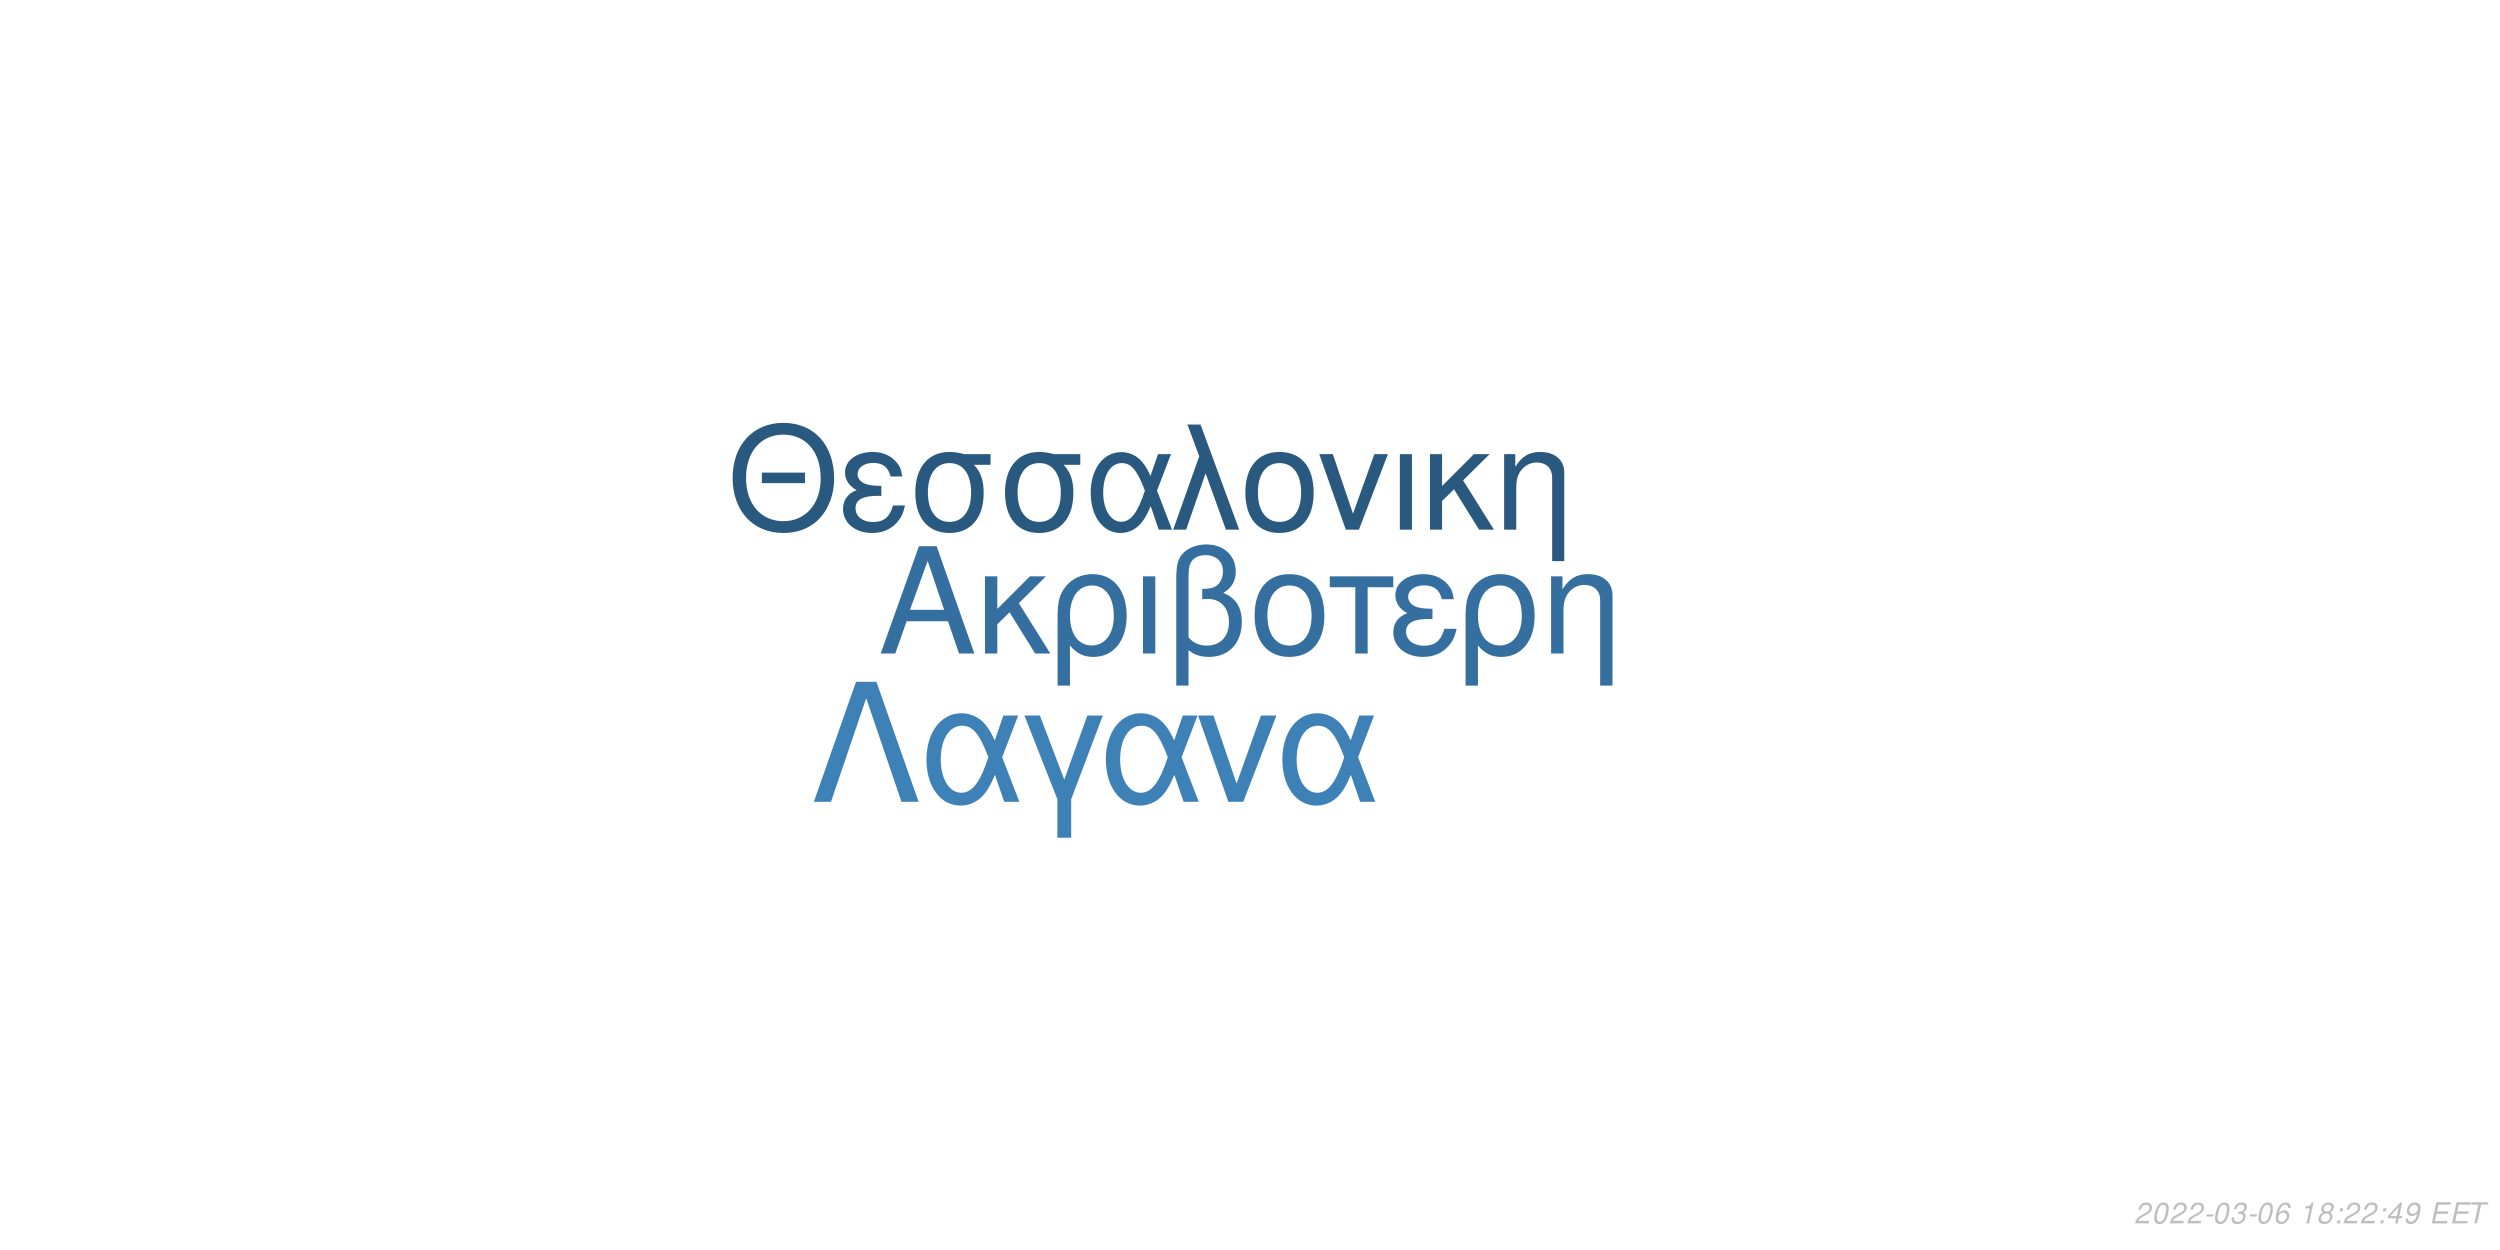
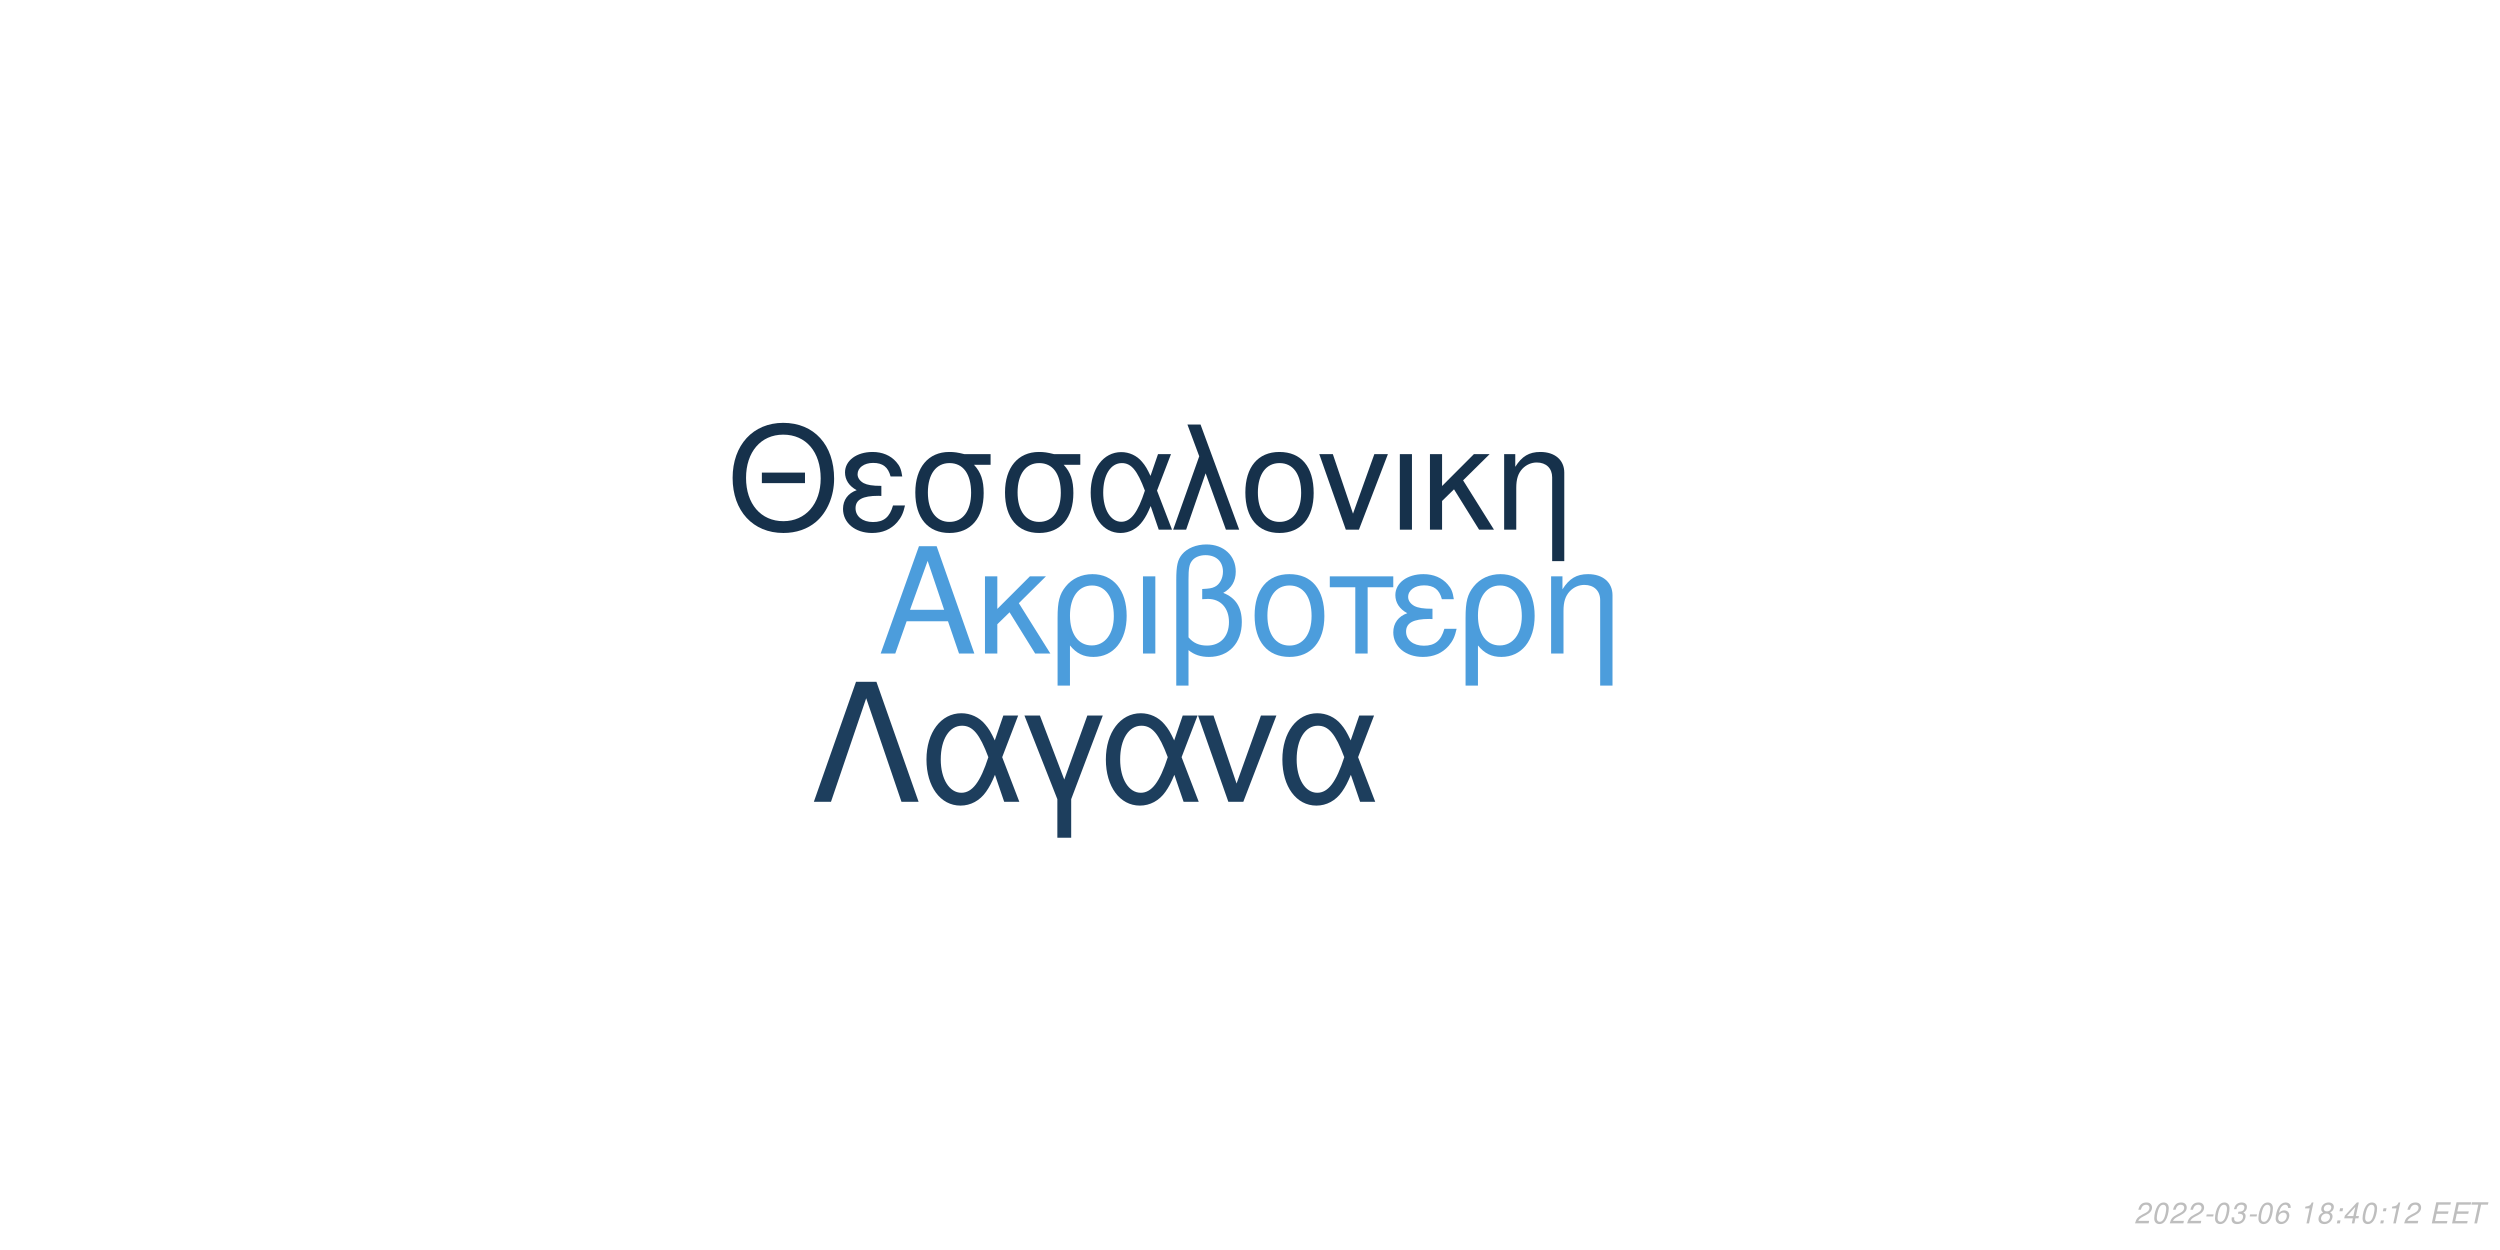
<svg xmlns="http://www.w3.org/2000/svg" xmlns:xlink="http://www.w3.org/1999/xlink" width="864pt" height="432pt" viewBox="0 0 864 432" version="1.1">
  <defs>
    <g>
      <symbol overflow="visible" id="glyph0-0">
        <path style="stroke:none;" d="" />
      </symbol>
      <symbol overflow="visible" id="glyph0-1">
        <path style="stroke:none;" d="M 24.125 -11.141 L 27.938 0 L 33.234 0 L 20.203 -37.094 L 14.094 -37.094 L 0.859 0 L 5.906 0 L 9.828 -11.141 Z M 22.797 -15.109 L 11 -15.109 L 17.094 -32.016 Z M 22.797 -15.109 " />
      </symbol>
      <symbol overflow="visible" id="glyph0-2">
        <path style="stroke:none;" d="M 7.172 -15.422 L 7.172 -26.672 L 2.906 -26.672 L 2.906 0 L 7.172 0 L 7.172 -10.125 L 11.406 -14.25 L 20.25 0 L 25.5 0 L 14.609 -17.406 L 23.969 -26.672 L 18.422 -26.672 Z M 7.172 -15.422 " />
      </symbol>
      <symbol overflow="visible" id="glyph0-3">
        <path style="stroke:none;" d="M 3 11.094 L 7.281 11.094 L 7.281 -2.797 C 9.516 -0.047 11.953 1.172 15.375 1.172 C 22.344 1.172 26.875 -4.422 26.875 -13.031 C 26.875 -21.891 22.297 -27.438 15.062 -27.438 C 11.297 -27.438 7.984 -25.906 5.797 -23.156 C 3.672 -20.516 3 -17.969 3 -12.359 Z M 14.906 -23.516 C 19.547 -23.516 22.438 -19.438 22.438 -12.922 C 22.438 -6.812 19.391 -2.797 14.812 -2.797 C 10.172 -2.797 7.281 -6.766 7.281 -13.125 C 7.281 -19.484 10.234 -23.516 14.906 -23.516 Z M 14.906 -23.516 " />
      </symbol>
      <symbol overflow="visible" id="glyph0-4">
        <path style="stroke:none;" d="M 3.516 0 L 7.781 0 L 7.781 -26.672 L 3.516 -26.672 Z M 3.516 0 " />
      </symbol>
      <symbol overflow="visible" id="glyph0-5">
        <path style="stroke:none;" d="M 4.016 11.094 L 8.25 11.094 L 8.25 -1.172 C 10.172 0.406 12.422 1.172 15.312 1.172 C 22.188 1.172 26.672 -3.609 26.672 -10.891 C 26.672 -15.984 24.578 -19.234 20.25 -20.969 C 23.109 -22.547 24.578 -25.031 24.578 -28.344 C 24.578 -33.844 20.406 -37.703 14.453 -37.703 C 10.938 -37.703 7.734 -36.391 6 -34.25 C 4.484 -32.422 4.016 -30.328 4.016 -25.391 Z M 8.25 -25.656 C 8.25 -29.359 8.5 -30.844 9.469 -32.062 C 10.375 -33.281 12.156 -34 14.094 -34 C 17.812 -34 20.156 -31.812 20.156 -28.297 C 20.156 -25.953 18.984 -23.812 17.297 -23.047 C 16.281 -22.547 15.469 -22.438 12.984 -22.297 L 12.984 -18.781 C 13.734 -18.828 14.344 -18.875 14.969 -18.875 C 19.344 -18.875 22.234 -15.719 22.234 -10.891 C 22.234 -5.906 19.281 -2.75 14.656 -2.75 C 11.953 -2.75 9.922 -3.609 8.25 -5.594 Z M 8.25 -25.656 " />
      </symbol>
      <symbol overflow="visible" id="glyph0-6">
        <path style="stroke:none;" d="M 14.094 -27.438 C 6.562 -27.438 2.094 -22.094 2.094 -13.125 C 2.094 -4.125 6.562 1.172 14.141 1.172 C 21.672 1.172 26.203 -4.172 26.203 -12.922 C 26.203 -22.188 21.828 -27.438 14.094 -27.438 Z M 14.141 -23.516 C 18.938 -23.516 21.781 -19.594 21.781 -12.984 C 21.781 -6.672 18.828 -2.75 14.141 -2.75 C 9.422 -2.75 6.516 -6.672 6.516 -13.125 C 6.516 -19.594 9.422 -23.516 14.141 -23.516 Z M 14.141 -23.516 " />
      </symbol>
      <symbol overflow="visible" id="glyph0-7">
        <path style="stroke:none;" d="M 7.891 0 L 12.156 0 L 12.156 -22.906 L 21.016 -22.906 L 21.016 -26.672 L -0.922 -26.672 L -0.922 -22.906 L 7.891 -22.906 Z M 7.891 0 " />
      </symbol>
      <symbol overflow="visible" id="glyph0-8">
        <path style="stroke:none;" d="M 14.562 -15.469 C 11.344 -15.469 9.562 -15.781 8.297 -16.438 C 6.922 -17.203 6.156 -18.328 6.156 -19.547 C 6.156 -21.891 8.453 -23.562 11.656 -23.562 C 15.062 -23.562 16.953 -22.094 17.812 -18.781 L 21.938 -18.781 C 21.578 -21.266 21.062 -22.5 19.797 -23.922 C 17.812 -26.203 14.906 -27.438 11.453 -27.438 C 5.797 -27.438 1.734 -24.375 1.734 -20.203 C 1.734 -17.609 3.156 -15.375 5.859 -13.938 C 2.797 -12.875 1.016 -10.484 1.016 -7.328 C 1.016 -2.391 5.297 1.172 11.25 1.172 C 14.969 1.172 17.906 -0.109 20.156 -2.641 C 21.578 -4.328 22.297 -5.797 22.906 -8.547 L 18.672 -8.547 C 17.5 -4.422 15.422 -2.703 11.609 -2.703 C 7.938 -2.703 5.438 -4.688 5.438 -7.578 C 5.438 -10.578 7.938 -11.953 13.484 -11.953 C 13.641 -11.953 14.094 -11.953 14.562 -11.906 Z M 14.562 -15.469 " />
      </symbol>
      <symbol overflow="visible" id="glyph0-9">
        <path style="stroke:none;" d="M 3.562 -26.672 L 3.562 0 L 7.844 0 L 7.844 -14.703 C 7.844 -17.906 8.5 -19.891 10.031 -21.531 C 11.406 -22.953 13.188 -23.719 15.062 -23.719 C 18.375 -23.719 20.516 -21.672 20.516 -18.469 L 20.516 11.094 L 24.781 11.094 L 24.781 -20.156 C 24.781 -24.578 21.469 -27.438 16.328 -27.438 C 12.359 -27.438 9.828 -25.906 7.484 -22.188 L 7.484 -26.672 Z M 3.562 -26.672 " />
      </symbol>
      <symbol overflow="visible" id="glyph1-0">
        <path style="stroke:none;" d="" />
      </symbol>
      <symbol overflow="visible" id="glyph1-1">
        <path style="stroke:none;" d="M 26.859 -19.734 L 11.953 -19.734 L 11.953 -16.094 L 26.859 -16.094 Z M 19.328 -36.922 C 8.922 -36.922 1.844 -29.25 1.844 -17.891 C 1.844 -6.484 8.875 1.141 19.391 1.141 C 23.812 1.141 27.703 -0.203 30.641 -2.688 C 34.578 -6.031 36.922 -11.656 36.922 -17.594 C 36.922 -29.297 30 -36.922 19.328 -36.922 Z M 19.328 -32.844 C 27.203 -32.844 32.281 -26.906 32.281 -17.688 C 32.281 -8.922 27.062 -2.938 19.391 -2.938 C 11.609 -2.938 6.484 -8.922 6.484 -17.891 C 6.484 -26.859 11.609 -32.844 19.328 -32.844 Z M 19.328 -32.844 " />
      </symbol>
      <symbol overflow="visible" id="glyph1-2">
        <path style="stroke:none;" d="M 14.25 -15.141 C 11.109 -15.141 9.375 -15.453 8.125 -16.094 C 6.781 -16.844 6.031 -17.938 6.031 -19.141 C 6.031 -21.422 8.266 -23.078 11.406 -23.078 C 14.75 -23.078 16.594 -21.625 17.438 -18.391 L 21.469 -18.391 C 21.125 -20.828 20.625 -22.031 19.391 -23.422 C 17.438 -25.656 14.594 -26.859 11.219 -26.859 C 5.688 -26.859 1.688 -23.875 1.688 -19.781 C 1.688 -17.234 3.094 -15.047 5.734 -13.656 C 2.734 -12.609 1 -10.266 1 -7.172 C 1 -2.344 5.188 1.141 11.016 1.141 C 14.656 1.141 17.547 -0.094 19.734 -2.594 C 21.125 -4.234 21.828 -5.688 22.422 -8.375 L 18.281 -8.375 C 17.141 -4.328 15.094 -2.641 11.359 -2.641 C 7.766 -2.641 5.328 -4.578 5.328 -7.422 C 5.328 -10.359 7.766 -11.703 13.203 -11.703 C 13.359 -11.703 13.797 -11.703 14.25 -11.656 Z M 14.25 -15.141 " />
      </symbol>
      <symbol overflow="visible" id="glyph1-3">
        <path style="stroke:none;" d="M 29 -26.109 L 19.938 -26.109 C 17.594 -26.703 16.438 -26.859 14.703 -26.859 C 7.469 -26.859 2.984 -21.469 2.984 -12.859 C 2.984 -4.031 7.375 1.141 14.797 1.141 C 22.172 1.141 26.609 -4.078 26.609 -12.656 C 26.609 -17.047 25.656 -19.828 23.266 -22.422 L 29 -22.422 Z M 14.797 -23.016 C 19.531 -23.016 22.266 -19.234 22.266 -12.75 C 22.266 -6.531 19.438 -2.688 14.797 -2.688 C 10.172 -2.688 7.328 -6.531 7.328 -12.859 C 7.328 -19.188 10.172 -23.016 14.797 -23.016 Z M 14.797 -23.016 " />
      </symbol>
      <symbol overflow="visible" id="glyph1-4">
        <path style="stroke:none;" d="M 29.344 -26.109 L 24.859 -26.109 L 22.266 -18.578 C 21.125 -21.031 20.484 -22.125 19.328 -23.469 C 17.547 -25.609 14.906 -26.812 12.156 -26.812 C 5.984 -26.812 1.594 -20.984 1.594 -12.812 C 1.594 -4.578 5.828 1.141 11.906 1.141 C 14.953 1.141 17.734 -0.344 19.625 -3.047 C 20.672 -4.531 21.281 -5.688 22.328 -8.172 L 25.109 0 L 29.703 0 L 24.516 -13.5 Z M 20.328 -13.5 C 17.891 -5.922 15.453 -2.734 12.156 -2.734 C 8.516 -2.734 5.922 -6.922 5.922 -12.812 C 5.922 -18.938 8.516 -23.016 12.359 -23.016 C 15.594 -23.016 17.688 -20.531 20.328 -13.5 Z M 20.328 -13.5 " />
      </symbol>
      <symbol overflow="visible" id="glyph1-5">
        <path style="stroke:none;" d="M 1.094 0 L 5.578 0 L 12.312 -19.484 L 19.328 0 L 23.922 0 L 10.562 -36.328 L 6.031 -36.328 L 10.109 -25.359 Z M 1.094 0 " />
      </symbol>
      <symbol overflow="visible" id="glyph1-6">
        <path style="stroke:none;" d="M 13.797 -26.859 C 6.422 -26.859 2.047 -21.625 2.047 -12.859 C 2.047 -4.031 6.422 1.141 13.859 1.141 C 21.234 1.141 25.656 -4.078 25.656 -12.656 C 25.656 -21.719 21.375 -26.859 13.797 -26.859 Z M 13.859 -23.016 C 18.531 -23.016 21.328 -19.188 21.328 -12.703 C 21.328 -6.531 18.438 -2.688 13.859 -2.688 C 9.219 -2.688 6.375 -6.531 6.375 -12.859 C 6.375 -19.188 9.219 -23.016 13.859 -23.016 Z M 13.859 -23.016 " />
      </symbol>
      <symbol overflow="visible" id="glyph1-7">
        <path style="stroke:none;" d="M 14.297 0 L 24.312 -26.109 L 19.625 -26.109 L 12.25 -5.531 L 5.281 -26.109 L 0.594 -26.109 L 9.766 0 Z M 14.297 0 " />
      </symbol>
      <symbol overflow="visible" id="glyph1-8">
        <path style="stroke:none;" d="M 3.438 0 L 7.625 0 L 7.625 -26.109 L 3.438 -26.109 Z M 3.438 0 " />
      </symbol>
      <symbol overflow="visible" id="glyph1-9">
        <path style="stroke:none;" d="M 7.031 -15.094 L 7.031 -26.109 L 2.844 -26.109 L 2.844 0 L 7.031 0 L 7.031 -9.922 L 11.156 -13.953 L 19.828 0 L 24.969 0 L 14.297 -17.047 L 23.469 -26.109 L 18.031 -26.109 Z M 7.031 -15.094 " />
      </symbol>
      <symbol overflow="visible" id="glyph1-10">
        <path style="stroke:none;" d="M 3.484 -26.109 L 3.484 0 L 7.672 0 L 7.672 -14.406 C 7.672 -17.547 8.328 -19.484 9.812 -21.078 C 11.156 -22.469 12.906 -23.219 14.75 -23.219 C 17.984 -23.219 20.078 -21.234 20.078 -18.094 L 20.078 10.859 L 24.266 10.859 L 24.266 -19.734 C 24.266 -24.062 21.031 -26.859 16 -26.859 C 12.109 -26.859 9.609 -25.359 7.328 -21.719 L 7.328 -26.109 Z M 3.484 -26.109 " />
      </symbol>
      <symbol overflow="visible" id="glyph2-0">
        <path style="stroke:none;" d="" />
      </symbol>
      <symbol overflow="visible" id="glyph2-1">
        <path style="stroke:none;" d="M 22.531 -41.484 L 15.484 -41.484 L 0.906 0 L 6.828 0 L 19 -35.797 L 31.188 0 L 37.109 0 Z M 22.531 -41.484 " />
      </symbol>
      <symbol overflow="visible" id="glyph2-2">
        <path style="stroke:none;" d="M 33.516 -29.812 L 28.391 -29.812 L 25.438 -21.219 C 24.125 -24.016 23.391 -25.266 22.078 -26.797 C 20.031 -29.25 17.016 -30.609 13.891 -30.609 C 6.828 -30.609 1.828 -23.953 1.828 -14.625 C 1.828 -5.234 6.656 1.312 13.594 1.312 C 17.078 1.312 20.266 -0.391 22.422 -3.469 C 23.609 -5.172 24.297 -6.484 25.5 -9.328 L 28.688 0 L 33.922 0 L 28 -15.422 Z M 23.219 -15.422 C 20.422 -6.766 17.641 -3.125 13.891 -3.125 C 9.734 -3.125 6.766 -7.906 6.766 -14.625 C 6.766 -21.625 9.734 -26.297 14.109 -26.297 C 17.812 -26.297 20.203 -23.453 23.219 -15.422 Z M 23.219 -15.422 " />
      </symbol>
      <symbol overflow="visible" id="glyph2-3">
        <path style="stroke:none;" d="M 12.062 12.406 L 16.844 12.406 L 16.844 -0.906 L 27.766 -29.812 L 22.422 -29.812 L 14.453 -7.688 L 6.031 -29.812 L 0.688 -29.812 L 12.062 -0.906 Z M 12.062 12.406 " />
      </symbol>
      <symbol overflow="visible" id="glyph2-4">
        <path style="stroke:none;" d="M 16.328 0 L 27.766 -29.812 L 22.422 -29.812 L 14 -6.312 L 6.031 -29.812 L 0.688 -29.812 L 11.156 0 Z M 16.328 0 " />
      </symbol>
      <symbol overflow="visible" id="glyph3-0">
        <path style="stroke:none;" d="" />
      </symbol>
      <symbol overflow="visible" id="glyph3-1">
        <path style="stroke:none;" d="M 5.234 -0.875 L 1.469 -0.875 C 1.641 -1.375 2.203 -1.891 3.109 -2.344 L 4.234 -2.938 C 5.562 -3.625 6.219 -4.469 6.219 -5.484 C 6.219 -5.938 6.062 -6.359 5.797 -6.656 C 5.469 -7.047 4.984 -7.234 4.312 -7.234 C 2.766 -7.234 1.891 -6.453 1.484 -4.734 L 2.375 -4.734 C 2.484 -5.188 2.609 -5.484 2.797 -5.75 C 3.094 -6.203 3.609 -6.453 4.188 -6.453 C 4.891 -6.453 5.344 -6.031 5.344 -5.375 C 5.344 -4.703 4.859 -4.094 4.016 -3.656 L 2.984 -3.125 C 1.234 -2.188 0.797 -1.656 0.344 -0.016 L 5.047 -0.016 Z M 5.234 -0.875 " />
      </symbol>
      <symbol overflow="visible" id="glyph3-2">
        <path style="stroke:none;" d="M 4.203 -7.234 C 3.375 -7.234 2.688 -6.812 2.125 -5.984 C 1.484 -5.047 0.984 -3.188 0.984 -1.734 C 0.984 -1.109 1.172 -0.562 1.484 -0.266 C 1.797 0.047 2.281 0.234 2.766 0.234 C 3.625 0.234 4.281 -0.156 4.859 -1.016 C 5.516 -1.953 6 -3.797 6 -5.266 C 6 -6.5 5.328 -7.234 4.203 -7.234 Z M 4.094 -6.453 C 4.734 -6.453 5.125 -5.984 5.125 -5.156 C 5.125 -4.203 4.781 -2.625 4.406 -1.812 C 3.984 -0.938 3.516 -0.547 2.875 -0.547 C 2.25 -0.547 1.875 -1.031 1.875 -1.828 C 1.875 -2.797 2.203 -4.344 2.594 -5.203 C 2.984 -6.047 3.453 -6.453 4.094 -6.453 Z M 4.094 -6.453 " />
      </symbol>
      <symbol overflow="visible" id="glyph3-3">
        <path style="stroke:none;" d="M 3.516 -3.125 L 1.125 -3.125 L 0.969 -2.406 L 3.359 -2.406 Z M 3.516 -3.125 " />
      </symbol>
      <symbol overflow="visible" id="glyph3-4">
        <path style="stroke:none;" d="M 2.922 -3.312 C 3.125 -3.344 3.234 -3.344 3.375 -3.344 C 4.203 -3.344 4.688 -3 4.688 -2.406 C 4.688 -1.312 3.906 -0.547 2.781 -0.547 C 2.047 -0.547 1.594 -0.938 1.594 -1.562 C 1.594 -1.719 1.609 -1.844 1.656 -2.094 L 0.766 -2.094 C 0.734 -1.797 0.719 -1.641 0.719 -1.469 C 0.719 -0.375 1.406 0.234 2.641 0.234 C 3.547 0.234 4.297 -0.078 4.812 -0.656 C 5.266 -1.156 5.562 -1.875 5.562 -2.547 C 5.562 -3.125 5.344 -3.453 4.797 -3.734 C 5.641 -4.234 6.016 -4.844 6.016 -5.734 C 6.016 -6.656 5.312 -7.234 4.203 -7.234 C 3.375 -7.234 2.672 -6.938 2.188 -6.375 C 1.891 -6.031 1.703 -5.641 1.516 -4.906 L 2.391 -4.906 C 2.5 -5.359 2.594 -5.594 2.734 -5.812 C 3.047 -6.234 3.516 -6.453 4.078 -6.453 C 4.734 -6.453 5.141 -6.125 5.141 -5.578 C 5.141 -5.188 5.016 -4.797 4.797 -4.547 C 4.516 -4.234 4 -4.062 3.266 -4.062 L 3.078 -4.062 Z M 2.922 -3.312 " />
      </symbol>
      <symbol overflow="visible" id="glyph3-5">
        <path style="stroke:none;" d="M 6.125 -5.344 L 6.141 -5.625 C 6.141 -6.609 5.453 -7.234 4.391 -7.234 C 3.438 -7.234 2.641 -6.719 2.016 -5.703 C 1.422 -4.781 0.938 -2.953 0.938 -1.688 C 0.938 -0.516 1.688 0.234 2.859 0.234 C 3.703 0.234 4.438 -0.156 5 -0.875 C 5.406 -1.422 5.672 -2.156 5.672 -2.766 C 5.672 -3.812 4.969 -4.5 3.906 -4.5 C 3.234 -4.5 2.672 -4.234 2.094 -3.625 C 2.406 -5.375 3.234 -6.453 4.25 -6.453 C 4.703 -6.453 5.062 -6.234 5.172 -5.844 C 5.203 -5.719 5.234 -5.578 5.25 -5.344 Z M 3.656 -3.734 C 4.344 -3.734 4.797 -3.281 4.797 -2.625 C 4.797 -1.469 3.984 -0.547 2.984 -0.547 C 2.297 -0.547 1.812 -1.047 1.812 -1.766 C 1.812 -2.859 2.625 -3.734 3.656 -3.734 Z M 3.656 -3.734 " />
      </symbol>
      <symbol overflow="visible" id="glyph3-6">
        <path style="stroke:none;" d="" />
      </symbol>
      <symbol overflow="visible" id="glyph3-7">
        <path style="stroke:none;" d="M 3.703 -5.188 L 2.594 0 L 3.469 0 L 5.016 -7.234 L 4.438 -7.234 C 3.906 -6.156 3.688 -6.016 2.234 -5.812 L 2.109 -5.188 Z M 3.703 -5.188 " />
      </symbol>
      <symbol overflow="visible" id="glyph3-8">
        <path style="stroke:none;" d="M 4.766 -3.797 C 5.078 -3.969 5.234 -4.078 5.438 -4.234 C 5.812 -4.594 6.062 -5.172 6.062 -5.734 C 6.062 -6.625 5.344 -7.234 4.266 -7.234 C 2.812 -7.234 1.703 -6.219 1.703 -4.875 C 1.703 -4.406 1.875 -4.125 2.359 -3.812 C 1.297 -3.312 0.75 -2.516 0.75 -1.469 C 0.75 -0.438 1.547 0.234 2.812 0.234 C 3.656 0.234 4.359 -0.094 4.938 -0.734 C 5.359 -1.234 5.609 -1.859 5.609 -2.438 C 5.609 -3.047 5.312 -3.516 4.766 -3.797 Z M 4.109 -6.453 C 4.797 -6.453 5.188 -6.125 5.188 -5.578 C 5.188 -5.266 5.062 -4.922 4.859 -4.672 C 4.562 -4.312 4.188 -4.156 3.656 -4.156 C 2.984 -4.156 2.594 -4.453 2.594 -4.984 C 2.594 -5.859 3.203 -6.453 4.109 -6.453 Z M 3.453 -3.406 C 4.234 -3.406 4.734 -2.984 4.734 -2.312 C 4.734 -1.312 3.922 -0.547 2.875 -0.547 C 2.125 -0.547 1.625 -0.969 1.625 -1.625 C 1.625 -2.609 2.438 -3.406 3.453 -3.406 Z M 3.453 -3.406 " />
      </symbol>
      <symbol overflow="visible" id="glyph3-9">
        <path style="stroke:none;" d="M 2.359 -1.031 L 1.312 -1.031 L 1.094 0 L 2.141 0 Z M 3.266 -5.234 L 2.219 -5.234 L 2 -4.203 L 3.047 -4.203 Z M 3.266 -5.234 " />
      </symbol>
      <symbol overflow="visible" id="glyph3-10">
        <path style="stroke:none;" d="M 3.625 -1.75 L 3.266 0 L 4.141 0 L 4.516 -1.75 L 5.562 -1.75 L 5.734 -2.531 L 4.688 -2.531 L 5.688 -7.234 L 5.016 -7.234 L 0.844 -2.672 L 0.641 -1.75 Z M 3.797 -2.531 L 1.594 -2.531 L 4.469 -5.703 Z M 3.797 -2.531 " />
      </symbol>
      <symbol overflow="visible" id="glyph3-11">
-         <path style="stroke:none;" d="M 0.844 -1.656 C 0.844 -1.547 0.844 -1.438 0.844 -1.375 C 0.844 -0.406 1.531 0.234 2.578 0.234 C 3.203 0.234 3.766 0.016 4.297 -0.438 C 4.938 -1 5.312 -1.656 5.594 -2.719 C 5.844 -3.672 6.016 -4.766 6.016 -5.375 C 6.016 -5.844 5.844 -6.328 5.547 -6.656 C 5.203 -7.031 4.703 -7.234 4.062 -7.234 C 2.516 -7.234 1.297 -5.938 1.297 -4.266 C 1.297 -3.203 1.984 -2.547 3.047 -2.547 C 3.484 -2.547 3.953 -2.672 4.281 -2.891 C 4.406 -2.984 4.547 -3.078 4.828 -3.344 C 4.438 -1.484 3.703 -0.547 2.703 -0.547 C 2.109 -0.547 1.719 -0.938 1.719 -1.547 L 1.719 -1.656 Z M 3.953 -6.453 C 4.625 -6.453 5.141 -5.953 5.141 -5.281 C 5.141 -4.188 4.312 -3.312 3.297 -3.312 C 2.594 -3.312 2.172 -3.734 2.172 -4.453 C 2.172 -5.562 2.984 -6.453 3.953 -6.453 Z M 3.953 -6.453 " />
+         <path style="stroke:none;" d="M 2.547 -3.312 L 6.5 -3.312 L 6.688 -4.141 L 2.719 -4.141 L 3.219 -6.469 L 7.344 -6.469 L 7.516 -7.297 L 2.453 -7.297 L 0.906 0 L 6.125 0 L 6.297 -0.812 L 2.016 -0.812 Z M 2.547 -3.312 " />
      </symbol>
      <symbol overflow="visible" id="glyph3-12">
-         <path style="stroke:none;" d="M 2.547 -3.312 L 6.5 -3.312 L 6.688 -4.141 L 2.719 -4.141 L 3.219 -6.469 L 7.344 -6.469 L 7.516 -7.297 L 2.453 -7.297 L 0.906 0 L 6.125 0 L 6.297 -0.812 L 2.016 -0.812 Z M 2.547 -3.312 " />
-       </symbol>
-       <symbol overflow="visible" id="glyph3-13">
        <path style="stroke:none;" d="M 4.938 -6.469 L 7.312 -6.469 L 7.484 -7.297 L 1.75 -7.297 L 1.578 -6.469 L 3.984 -6.469 L 2.609 0 L 3.547 0 Z M 4.938 -6.469 " />
      </symbol>
    </g>
  </defs>
  <g id="surface1">
    <rect x="0" y="0" width="864" height="432" style="fill:rgb(100%,100%,100%);fill-opacity:1;stroke:none;" />
-     <g style="fill:rgb(20.784%,43.529%,62.353%);fill-opacity:1;">
+     <g style="fill:rgb(29.804%,61.569%,86.275%);fill-opacity:1;">
      <use xlink:href="#glyph0-1" x="303.5" y="225.861" />
      <use xlink:href="#glyph0-2" x="337.5" y="225.861" />
      <use xlink:href="#glyph0-3" x="362.5" y="225.861" />
      <use xlink:href="#glyph0-4" x="391.5" y="225.861" />
      <use xlink:href="#glyph0-5" x="402.5" y="225.861" />
      <use xlink:href="#glyph0-6" x="431.5" y="225.861" />
      <use xlink:href="#glyph0-7" x="460.5" y="225.861" />
      <use xlink:href="#glyph0-8" x="480.5" y="225.861" />
      <use xlink:href="#glyph0-3" x="503.5" y="225.861" />
      <use xlink:href="#glyph0-9" x="532.5" y="225.861" />
    </g>
-     <g style="fill:rgb(16.471%,34.902%,50.196%);fill-opacity:1;">
+     <g style="fill:rgb(8.627%,19.216%,29.412%);fill-opacity:1;">
      <use xlink:href="#glyph1-1" x="251.348" y="183.058" />
      <use xlink:href="#glyph1-2" x="290.348" y="183.058" />
      <use xlink:href="#glyph1-3" x="313.348" y="183.058" />
      <use xlink:href="#glyph1-3" x="344.348" y="183.058" />
      <use xlink:href="#glyph1-4" x="375.348" y="183.058" />
      <use xlink:href="#glyph1-5" x="404.348" y="183.058" />
      <use xlink:href="#glyph1-6" x="428.348" y="183.058" />
      <use xlink:href="#glyph1-7" x="455.348" y="183.058" />
      <use xlink:href="#glyph1-8" x="480.348" y="183.058" />
      <use xlink:href="#glyph1-9" x="491.348" y="183.058" />
      <use xlink:href="#glyph1-10" x="516.348" y="183.058" />
    </g>
-     <g style="fill:rgb(24.314%,50.588%,71.765%);fill-opacity:1;">
+     <g style="fill:rgb(11.373%,24.314%,36.471%);fill-opacity:1;">
      <use xlink:href="#glyph2-1" x="280.359" y="277.105" />
      <use xlink:href="#glyph2-2" x="318.359" y="277.105" />
      <use xlink:href="#glyph2-3" x="353.359" y="277.105" />
      <use xlink:href="#glyph2-2" x="380.359" y="277.105" />
      <use xlink:href="#glyph2-4" x="413.359" y="277.105" />
      <use xlink:href="#glyph2-2" x="441.359" y="277.105" />
    </g>
    <g style="fill:rgb(74.51%,74.51%,74.51%);fill-opacity:1;">
      <use xlink:href="#glyph3-1" x="737.52" y="422.81" />
      <use xlink:href="#glyph3-2" x="743.52" y="422.81" />
      <use xlink:href="#glyph3-1" x="749.52" y="422.81" />
      <use xlink:href="#glyph3-1" x="755.52" y="422.81" />
      <use xlink:href="#glyph3-3" x="761.52" y="422.81" />
      <use xlink:href="#glyph3-2" x="764.52" y="422.81" />
      <use xlink:href="#glyph3-4" x="770.52" y="422.81" />
      <use xlink:href="#glyph3-3" x="776.52" y="422.81" />
      <use xlink:href="#glyph3-2" x="779.52" y="422.81" />
      <use xlink:href="#glyph3-5" x="785.52" y="422.81" />
      <use xlink:href="#glyph3-6" x="791.52" y="422.81" />
      <use xlink:href="#glyph3-7" x="794.52" y="422.81" />
      <use xlink:href="#glyph3-8" x="800.52" y="422.81" />
      <use xlink:href="#glyph3-9" x="806.52" y="422.81" />
-       <use xlink:href="#glyph3-1" x="809.52" y="422.81" />
-       <use xlink:href="#glyph3-1" x="815.52" y="422.81" />
+       <use xlink:href="#glyph3-10" x="809.52" y="422.81" />
+       <use xlink:href="#glyph3-2" x="815.52" y="422.81" />
      <use xlink:href="#glyph3-9" x="821.52" y="422.81" />
-       <use xlink:href="#glyph3-10" x="824.52" y="422.81" />
-       <use xlink:href="#glyph3-11" x="830.52" y="422.81" />
+       <use xlink:href="#glyph3-7" x="824.52" y="422.81" />
+       <use xlink:href="#glyph3-1" x="830.52" y="422.81" />
      <use xlink:href="#glyph3-6" x="836.52" y="422.81" />
-       <use xlink:href="#glyph3-12" x="839.52" y="422.81" />
-       <use xlink:href="#glyph3-12" x="846.52" y="422.81" />
-       <use xlink:href="#glyph3-13" x="852.52" y="422.81" />
+       <use xlink:href="#glyph3-11" x="839.52" y="422.81" />
+       <use xlink:href="#glyph3-11" x="846.52" y="422.81" />
+       <use xlink:href="#glyph3-12" x="852.52" y="422.81" />
    </g>
  </g>
</svg>
